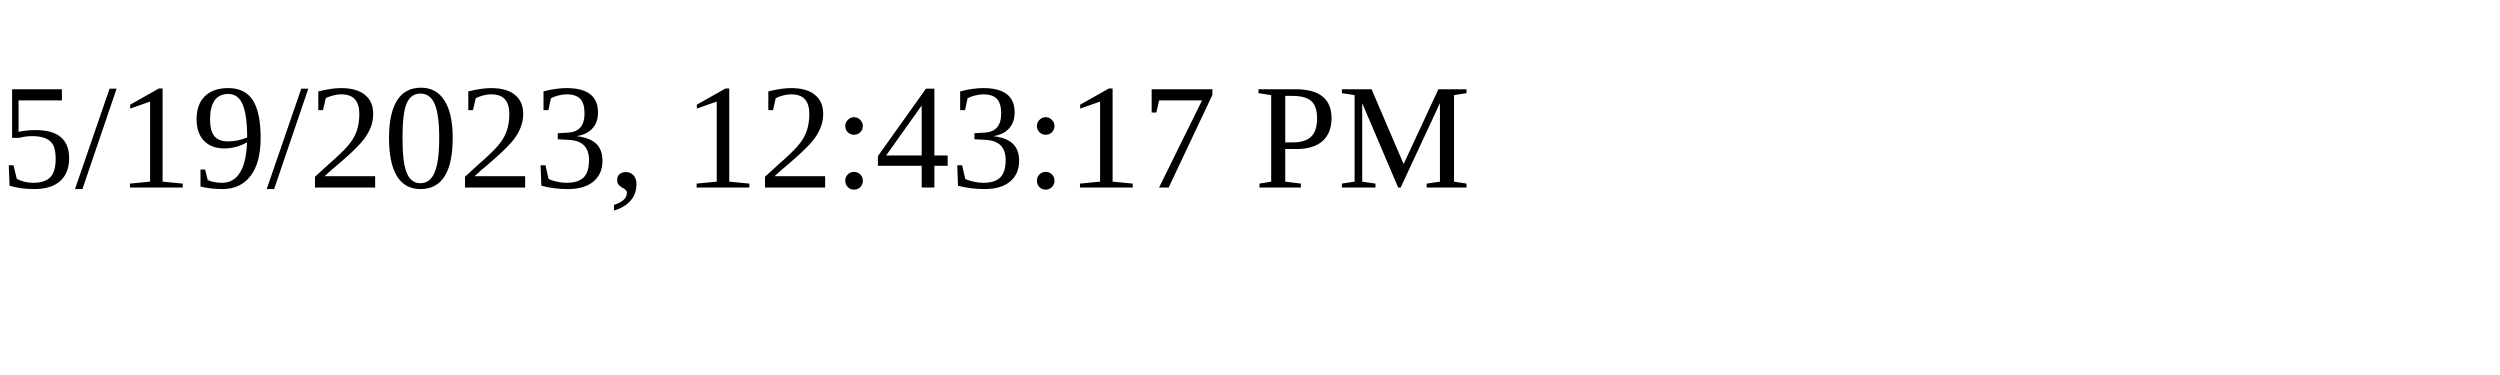
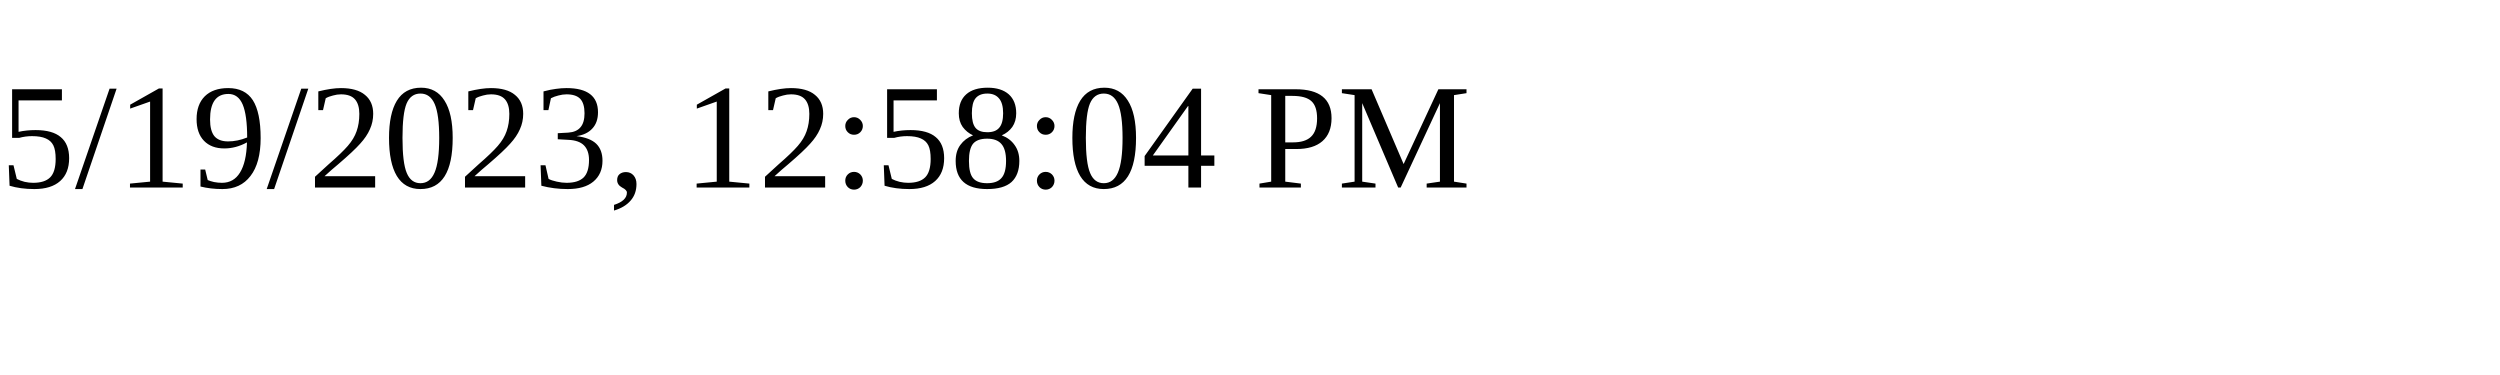
<svg xmlns="http://www.w3.org/2000/svg" height="30" width="200">
-   <text x="0" y="15">5/19/2023, 12:43:17 PM</text>
+   <text x="0" y="15">5/19/2023, 12:58:04 PM</text>
</svg>
